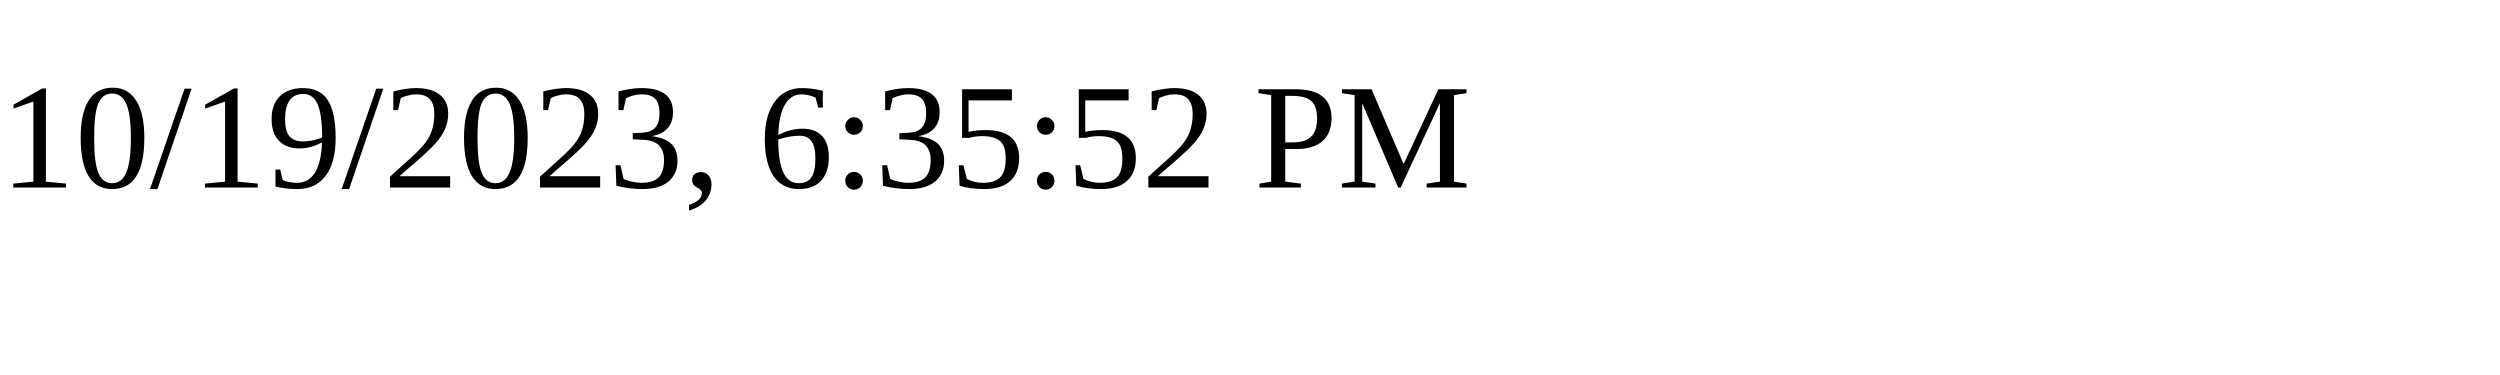
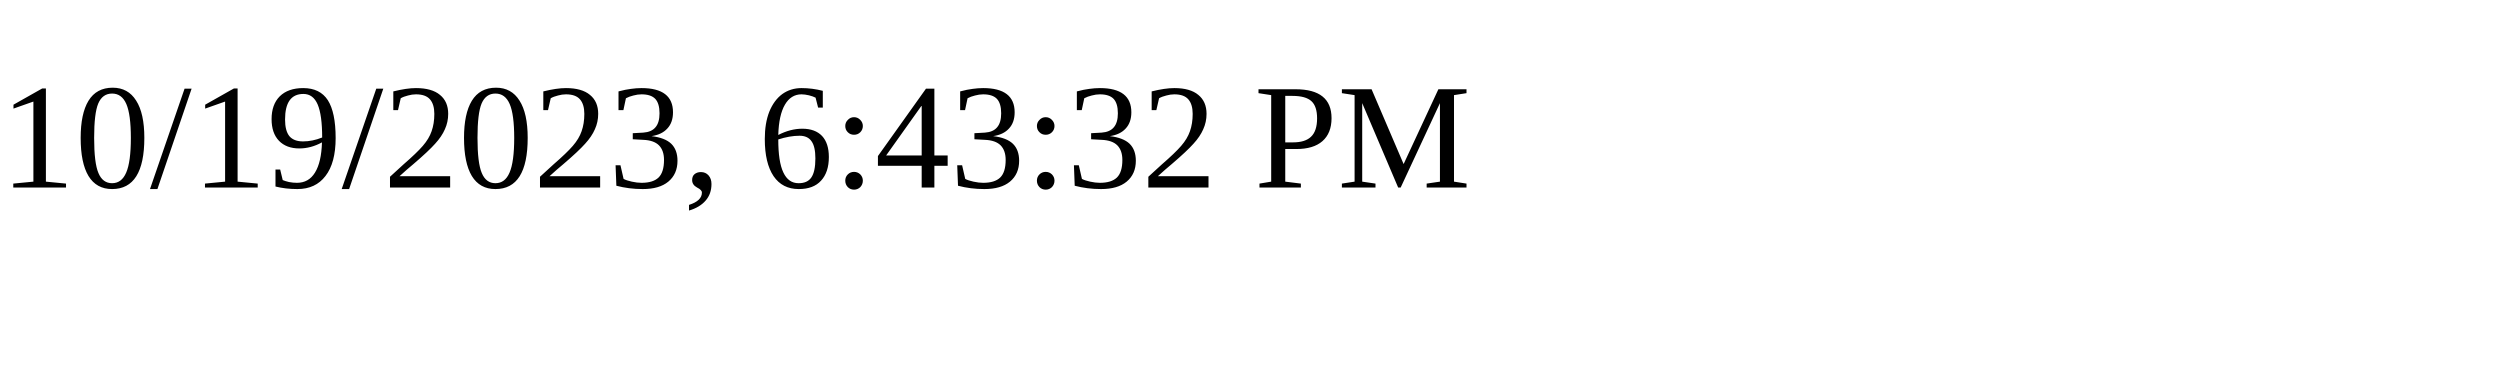
<svg xmlns="http://www.w3.org/2000/svg" height="30" width="200">
-   <text x="0" y="15">10/19/2023, 6:35:52 PM</text>
+   <text x="0" y="15">10/19/2023, 6:43:32 PM</text>
</svg>
